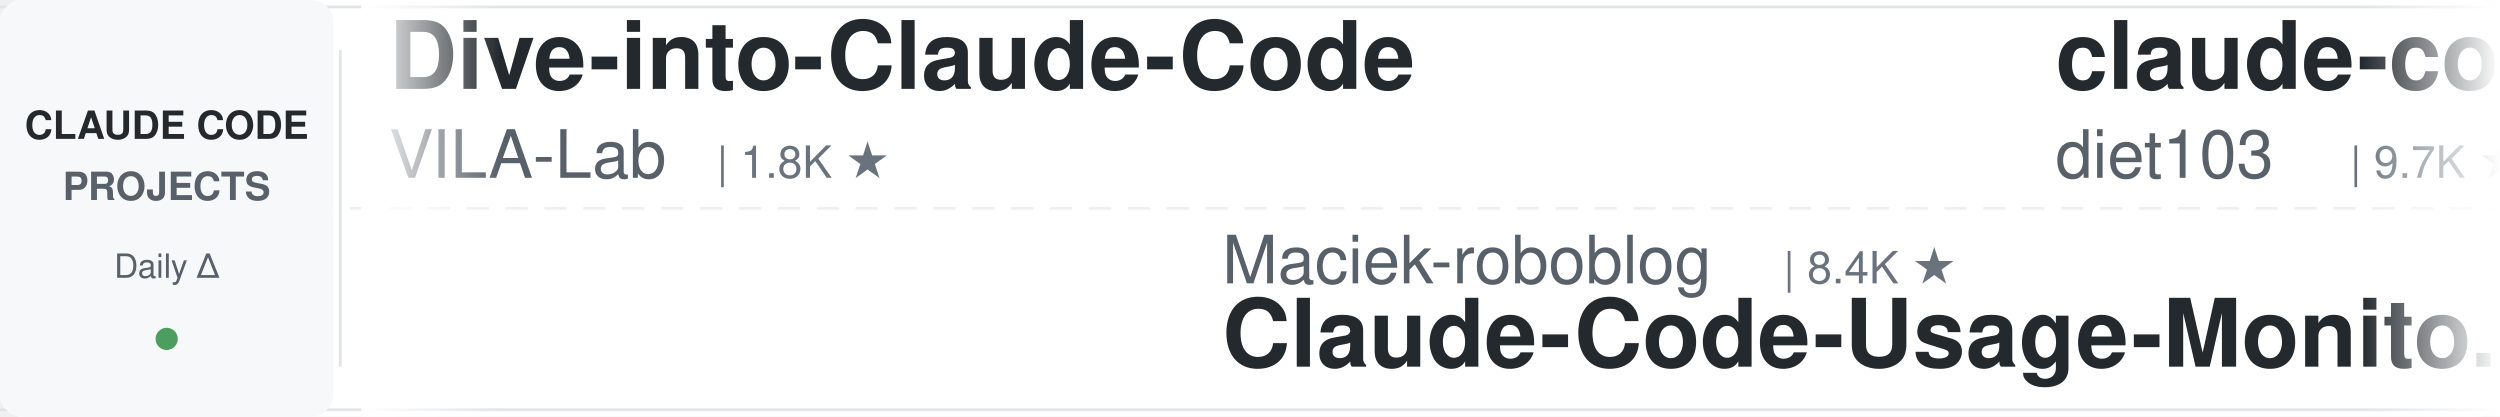
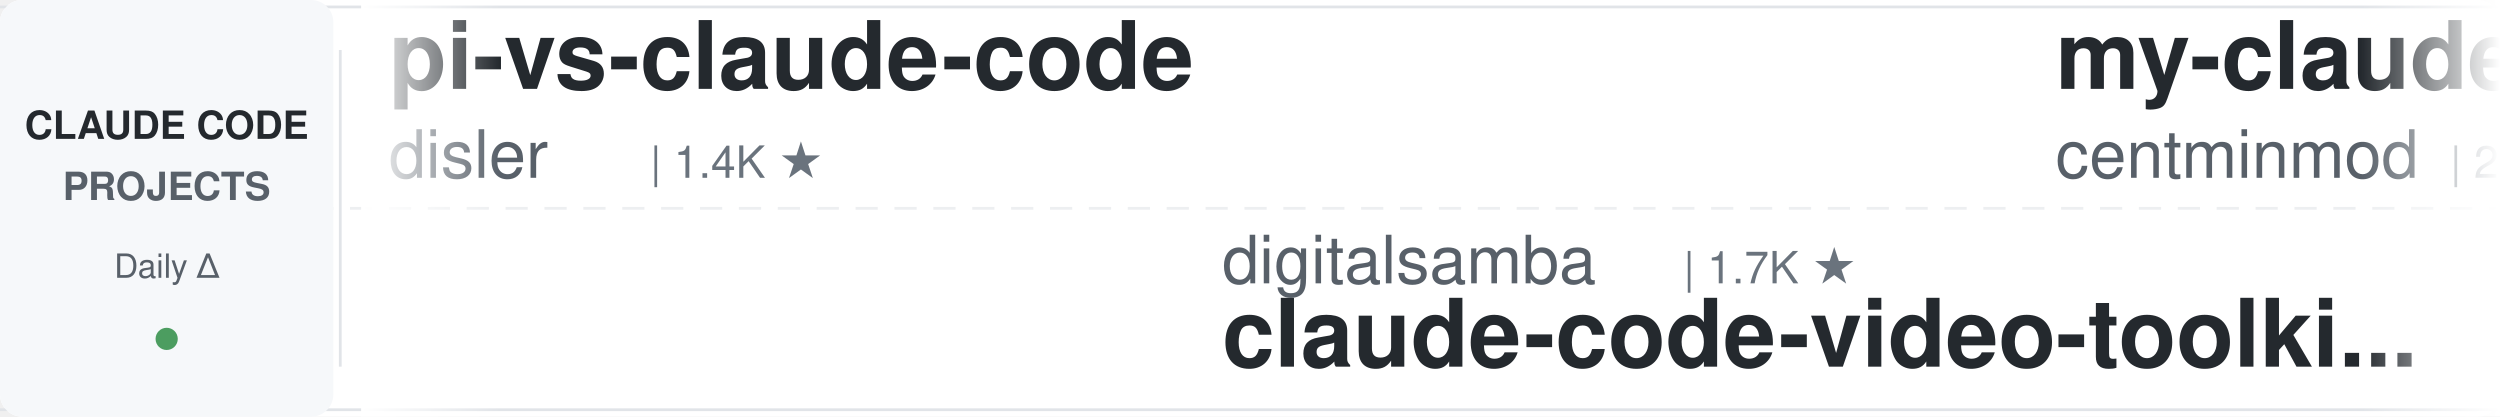
<svg xmlns="http://www.w3.org/2000/svg" width="900" height="150">
  <defs>
    <linearGradient id="leftFade" x1="0%" y1="0%" x2="100%" y2="0%">
      <stop offset="0%" style="stop-color:#ffffff;stop-opacity:1" />
      <stop offset="100%" style="stop-color:#ffffff;stop-opacity:0" />
    </linearGradient>
    <linearGradient id="rightFade" x1="0%" y1="0%" x2="100%" y2="0%">
      <stop offset="0%" style="stop-color:#ffffff;stop-opacity:0" />
      <stop offset="100%" style="stop-color:#ffffff;stop-opacity:1" />
    </linearGradient>
  </defs>
  <rect width="900" height="150" fill="#ffffff" rx="8" />
  <rect x="0" y="2" width="900" height="1" fill="#e1e4e8" />
  <rect x="0" y="147" width="900" height="1" fill="#e1e4e8" />
  <line x1="0" y1="75" x2="900" y2="75" stroke="#e1e4e8" stroke-width="1" stroke-dasharray="8 6" opacity="0.6" />
  <rect x="0" y="0" width="120" height="150" fill="#f6f8fa" rx="8" />
  <text x="60" y="50" font-family="-apple-system, BlinkMacSystemFont, 'Segoe UI', Helvetica, Arial, sans-serif" font-size="14" font-weight="600" fill="#24292e" text-anchor="middle">CLAUDE CODE</text>
  <text x="60" y="72" font-family="-apple-system, BlinkMacSystemFont, 'Segoe UI', Helvetica, Arial, sans-serif" font-size="14" font-weight="600" fill="#586069" text-anchor="middle">PROJECTS</text>
  <text x="60" y="100" font-family="-apple-system, BlinkMacSystemFont, 'Segoe UI', Helvetica, Arial, sans-serif" font-size="12" font-weight="500" fill="#586069" text-anchor="middle">Daily Δ</text>
  <circle cx="60" cy="122" r="4" fill="#22863a" opacity="0.8" />
  <rect x="122" y="18" width="1" height="114" fill="#e1e4e8" />
  <clipPath id="tickerClip">
    <rect x="130" y="0" width="770" height="150" />
  </clipPath>
  <g clip-path="url(#tickerClip)">
    <g id="tickerItems">
      <animateTransform attributeName="transform" attributeType="XML" type="translate" from="0 0" to="-3000 0" dur="54s" repeatCount="indefinite" />
      <g transform="translate(0, 0)">
-         <text x="140" y="32" font-family="-apple-system, BlinkMacSystemFont, 'Segoe UI', Helvetica, Arial, sans-serif" font-size="34" font-weight="600" fill="#24292e">Dive-into-Claude-Code</text>
-         <text x="140" y="64" font-family="-apple-system, BlinkMacSystemFont, 'Segoe UI', Helvetica, Arial, sans-serif" font-size="24" font-weight="400" fill="#586069">VILA-Lab</text>
-         <text x="258" y="64" font-family="-apple-system, BlinkMacSystemFont, 'Segoe UI', Helvetica, Arial, sans-serif" font-size="16" font-weight="500" fill="#6a737d">| 1.8K ★</text>
+         <text x="140" y="32" font-family="-apple-system, BlinkMacSystemFont, 'Segoe UI', Helvetica, Arial, sans-serif" font-size="34" font-weight="600" fill="#24292e">pi-vs-claude-code</text>
+         <text x="140" y="64" font-family="-apple-system, BlinkMacSystemFont, 'Segoe UI', Helvetica, Arial, sans-serif" font-size="24" font-weight="400" fill="#586069">disler</text>
+         <text x="234" y="64" font-family="-apple-system, BlinkMacSystemFont, 'Segoe UI', Helvetica, Arial, sans-serif" font-size="16" font-weight="500" fill="#6a737d">| 1.4K ★</text>
      </g>
      <g transform="translate(300, 0)">
-         <text x="140" y="102" font-family="-apple-system, BlinkMacSystemFont, 'Segoe UI', Helvetica, Arial, sans-serif" font-size="24" font-weight="400" fill="#586069">Maciek-roboblog</text>
-         <text x="342" y="102" font-family="-apple-system, BlinkMacSystemFont, 'Segoe UI', Helvetica, Arial, sans-serif" font-size="16" font-weight="500" fill="#6a737d">| 8.4K ★</text>
-         <text x="140" y="132" font-family="-apple-system, BlinkMacSystemFont, 'Segoe UI', Helvetica, Arial, sans-serif" font-size="34" font-weight="600" fill="#24292e">Claude-Code-Usage-Monito...</text>
+         <text x="140" y="102" font-family="-apple-system, BlinkMacSystemFont, 'Segoe UI', Helvetica, Arial, sans-serif" font-size="24" font-weight="400" fill="#586069">digitalsamba</text>
+         <text x="306" y="102" font-family="-apple-system, BlinkMacSystemFont, 'Segoe UI', Helvetica, Arial, sans-serif" font-size="16" font-weight="500" fill="#6a737d">| 1.7K ★</text>
+         <text x="140" y="132" font-family="-apple-system, BlinkMacSystemFont, 'Segoe UI', Helvetica, Arial, sans-serif" font-size="34" font-weight="600" fill="#24292e">claude-code-video-toolki...</text>
      </g>
      <g transform="translate(600, 0)">
-         <text x="140" y="32" font-family="-apple-system, BlinkMacSystemFont, 'Segoe UI', Helvetica, Arial, sans-serif" font-size="34" font-weight="600" fill="#24292e">claude-code-infrastructu...</text>
-         <text x="140" y="64" font-family="-apple-system, BlinkMacSystemFont, 'Segoe UI', Helvetica, Arial, sans-serif" font-size="24" font-weight="400" fill="#586069">diet103</text>
-         <text x="246" y="64" font-family="-apple-system, BlinkMacSystemFont, 'Segoe UI', Helvetica, Arial, sans-serif" font-size="16" font-weight="500" fill="#6a737d">| 9.7K ★</text>
+         <text x="140" y="32" font-family="-apple-system, BlinkMacSystemFont, 'Segoe UI', Helvetica, Arial, sans-serif" font-size="34" font-weight="600" fill="#24292e">my-claude-code-setup</text>
+         <text x="140" y="64" font-family="-apple-system, BlinkMacSystemFont, 'Segoe UI', Helvetica, Arial, sans-serif" font-size="24" font-weight="400" fill="#586069">centminmod</text>
+         <text x="282" y="64" font-family="-apple-system, BlinkMacSystemFont, 'Segoe UI', Helvetica, Arial, sans-serif" font-size="16" font-weight="500" fill="#6a737d">| 2.5K ★</text>
      </g>
      <g transform="translate(900, 0)">
-         <text x="140" y="102" font-family="-apple-system, BlinkMacSystemFont, 'Segoe UI', Helvetica, Arial, sans-serif" font-size="24" font-weight="400" fill="#586069">1rgs</text>
-         <text x="210" y="102" font-family="-apple-system, BlinkMacSystemFont, 'Segoe UI', Helvetica, Arial, sans-serif" font-size="16" font-weight="500" fill="#6a737d">| 3.7K ★</text>
-         <text x="140" y="132" font-family="-apple-system, BlinkMacSystemFont, 'Segoe UI', Helvetica, Arial, sans-serif" font-size="34" font-weight="600" fill="#24292e">claude-code-proxy</text>
+         <text x="140" y="102" font-family="-apple-system, BlinkMacSystemFont, 'Segoe UI', Helvetica, Arial, sans-serif" font-size="24" font-weight="400" fill="#586069">pedrohcgs</text>
+         <text x="270" y="102" font-family="-apple-system, BlinkMacSystemFont, 'Segoe UI', Helvetica, Arial, sans-serif" font-size="16" font-weight="500" fill="#6a737d">| 1.4K ★</text>
+         <text x="140" y="132" font-family="-apple-system, BlinkMacSystemFont, 'Segoe UI', Helvetica, Arial, sans-serif" font-size="34" font-weight="600" fill="#24292e">claude-code-my-workflow</text>
      </g>
      <g transform="translate(1200, 0)">
-         <text x="140" y="32" font-family="-apple-system, BlinkMacSystemFont, 'Segoe UI', Helvetica, Arial, sans-serif" font-size="34" font-weight="600" fill="#24292e">andrej-karpathy-skills</text>
-         <text x="140" y="64" font-family="-apple-system, BlinkMacSystemFont, 'Segoe UI', Helvetica, Arial, sans-serif" font-size="24" font-weight="400" fill="#586069">multica-ai</text>
-         <text x="282" y="64" font-family="-apple-system, BlinkMacSystemFont, 'Segoe UI', Helvetica, Arial, sans-serif" font-size="16" font-weight="500" fill="#6a737d">| 187.4K ★</text>
+         <text x="140" y="32" font-family="-apple-system, BlinkMacSystemFont, 'Segoe UI', Helvetica, Arial, sans-serif" font-size="34" font-weight="600" fill="#24292e">claude-code-settings</text>
+         <text x="140" y="64" font-family="-apple-system, BlinkMacSystemFont, 'Segoe UI', Helvetica, Arial, sans-serif" font-size="24" font-weight="400" fill="#586069">feiskyer</text>
+         <text x="258" y="64" font-family="-apple-system, BlinkMacSystemFont, 'Segoe UI', Helvetica, Arial, sans-serif" font-size="16" font-weight="500" fill="#6a737d">| 1.6K ★</text>
      </g>
      <g transform="translate(1500, 0)">
+         <text x="140" y="102" font-family="-apple-system, BlinkMacSystemFont, 'Segoe UI', Helvetica, Arial, sans-serif" font-size="24" font-weight="400" fill="#586069">Cranot</text>
+         <text x="234" y="102" font-family="-apple-system, BlinkMacSystemFont, 'Segoe UI', Helvetica, Arial, sans-serif" font-size="16" font-weight="500" fill="#6a737d">| 2.8K ★</text>
+         <text x="140" y="132" font-family="-apple-system, BlinkMacSystemFont, 'Segoe UI', Helvetica, Arial, sans-serif" font-size="34" font-weight="600" fill="#24292e">claude-code-guide</text>
+       </g>
+       <g transform="translate(1800, 0)">
+         <text x="140" y="32" font-family="-apple-system, BlinkMacSystemFont, 'Segoe UI', Helvetica, Arial, sans-serif" font-size="34" font-weight="600" fill="#24292e">claude-code-tudou</text>
+         <text x="140" y="64" font-family="-apple-system, BlinkMacSystemFont, 'Segoe UI', Helvetica, Arial, sans-serif" font-size="24" font-weight="400" fill="#586069">AICoderTudou</text>
+         <text x="306" y="64" font-family="-apple-system, BlinkMacSystemFont, 'Segoe UI', Helvetica, Arial, sans-serif" font-size="16" font-weight="500" fill="#6a737d">| 497 ★</text>
+       </g>
+       <g transform="translate(2100, 0)">
+         <text x="140" y="102" font-family="-apple-system, BlinkMacSystemFont, 'Segoe UI', Helvetica, Arial, sans-serif" font-size="24" font-weight="400" fill="#586069">luongnv89</text>
+         <text x="270" y="102" font-family="-apple-system, BlinkMacSystemFont, 'Segoe UI', Helvetica, Arial, sans-serif" font-size="16" font-weight="500" fill="#6a737d">| 39.2K ★</text>
+         <text x="140" y="132" font-family="-apple-system, BlinkMacSystemFont, 'Segoe UI', Helvetica, Arial, sans-serif" font-size="34" font-weight="600" fill="#24292e">claude-howto</text>
+       </g>
+       <g transform="translate(2400, 0)">
+         <text x="140" y="32" font-family="-apple-system, BlinkMacSystemFont, 'Segoe UI', Helvetica, Arial, sans-serif" font-size="34" font-weight="600" fill="#24292e">claude-code-tips</text>
+         <text x="140" y="64" font-family="-apple-system, BlinkMacSystemFont, 'Segoe UI', Helvetica, Arial, sans-serif" font-size="24" font-weight="400" fill="#586069">ykdojo</text>
+         <text x="234" y="64" font-family="-apple-system, BlinkMacSystemFont, 'Segoe UI', Helvetica, Arial, sans-serif" font-size="16" font-weight="500" fill="#6a737d">| 9.0K ★</text>
+       </g>
+       <g transform="translate(2700, 0)">
        <text x="140" y="102" font-family="-apple-system, BlinkMacSystemFont, 'Segoe UI', Helvetica, Arial, sans-serif" font-size="24" font-weight="400" fill="#586069">andrew-kramer-inno</text>
        <text x="378" y="102" font-family="-apple-system, BlinkMacSystemFont, 'Segoe UI', Helvetica, Arial, sans-serif" font-size="16" font-weight="500" fill="#6a737d">| 593 ★</text>
        <text x="140" y="132" font-family="-apple-system, BlinkMacSystemFont, 'Segoe UI', Helvetica, Arial, sans-serif" font-size="34" font-weight="600" fill="#24292e">claude-code-source-build</text>
      </g>
-       <g transform="translate(1800, 0)">
-         <text x="140" y="32" font-family="-apple-system, BlinkMacSystemFont, 'Segoe UI', Helvetica, Arial, sans-serif" font-size="34" font-weight="600" fill="#24292e">claude-code-hooks-master...</text>
+       <g transform="translate(3000, 0)">
+         <text x="140" y="32" font-family="-apple-system, BlinkMacSystemFont, 'Segoe UI', Helvetica, Arial, sans-serif" font-size="34" font-weight="600" fill="#24292e">pi-vs-claude-code</text>
        <text x="140" y="64" font-family="-apple-system, BlinkMacSystemFont, 'Segoe UI', Helvetica, Arial, sans-serif" font-size="24" font-weight="400" fill="#586069">disler</text>
-         <text x="234" y="64" font-family="-apple-system, BlinkMacSystemFont, 'Segoe UI', Helvetica, Arial, sans-serif" font-size="16" font-weight="500" fill="#6a737d">| 3.8K ★</text>
-       </g>
-       <g transform="translate(2100, 0)">
-         <text x="140" y="102" font-family="-apple-system, BlinkMacSystemFont, 'Segoe UI', Helvetica, Arial, sans-serif" font-size="24" font-weight="400" fill="#586069">ponponon</text>
-         <text x="258" y="102" font-family="-apple-system, BlinkMacSystemFont, 'Segoe UI', Helvetica, Arial, sans-serif" font-size="16" font-weight="500" fill="#6a737d">| 2.3K ★</text>
-         <text x="140" y="132" font-family="-apple-system, BlinkMacSystemFont, 'Segoe UI', Helvetica, Arial, sans-serif" font-size="34" font-weight="600" fill="#24292e">claude_code_src</text>
-       </g>
-       <g transform="translate(2400, 0)">
-         <text x="140" y="32" font-family="-apple-system, BlinkMacSystemFont, 'Segoe UI', Helvetica, Arial, sans-serif" font-size="34" font-weight="600" fill="#24292e">claude-coder</text>
-         <text x="140" y="64" font-family="-apple-system, BlinkMacSystemFont, 'Segoe UI', Helvetica, Arial, sans-serif" font-size="24" font-weight="400" fill="#586069">kodu-ai</text>
-         <text x="246" y="64" font-family="-apple-system, BlinkMacSystemFont, 'Segoe UI', Helvetica, Arial, sans-serif" font-size="16" font-weight="500" fill="#6a737d">| 5.3K ★</text>
-       </g>
-       <g transform="translate(2700, 0)">
-         <text x="140" y="102" font-family="-apple-system, BlinkMacSystemFont, 'Segoe UI', Helvetica, Arial, sans-serif" font-size="24" font-weight="400" fill="#586069">alejandrobalderas</text>
-         <text x="366" y="102" font-family="-apple-system, BlinkMacSystemFont, 'Segoe UI', Helvetica, Arial, sans-serif" font-size="16" font-weight="500" fill="#6a737d">| 2.4K ★</text>
-         <text x="140" y="132" font-family="-apple-system, BlinkMacSystemFont, 'Segoe UI', Helvetica, Arial, sans-serif" font-size="34" font-weight="600" fill="#24292e">claude-code-from-source</text>
-       </g>
-       <g transform="translate(3000, 0)">
-         <text x="140" y="32" font-family="-apple-system, BlinkMacSystemFont, 'Segoe UI', Helvetica, Arial, sans-serif" font-size="34" font-weight="600" fill="#24292e">Dive-into-Claude-Code</text>
-         <text x="140" y="64" font-family="-apple-system, BlinkMacSystemFont, 'Segoe UI', Helvetica, Arial, sans-serif" font-size="24" font-weight="400" fill="#586069">VILA-Lab</text>
-         <text x="258" y="64" font-family="-apple-system, BlinkMacSystemFont, 'Segoe UI', Helvetica, Arial, sans-serif" font-size="16" font-weight="500" fill="#6a737d">| 1.8K ★</text>
+         <text x="234" y="64" font-family="-apple-system, BlinkMacSystemFont, 'Segoe UI', Helvetica, Arial, sans-serif" font-size="16" font-weight="500" fill="#6a737d">| 1.4K ★</text>
      </g>
      <g transform="translate(3300, 0)">
-         <text x="140" y="102" font-family="-apple-system, BlinkMacSystemFont, 'Segoe UI', Helvetica, Arial, sans-serif" font-size="24" font-weight="400" fill="#586069">Maciek-roboblog</text>
-         <text x="342" y="102" font-family="-apple-system, BlinkMacSystemFont, 'Segoe UI', Helvetica, Arial, sans-serif" font-size="16" font-weight="500" fill="#6a737d">| 8.4K ★</text>
-         <text x="140" y="132" font-family="-apple-system, BlinkMacSystemFont, 'Segoe UI', Helvetica, Arial, sans-serif" font-size="34" font-weight="600" fill="#24292e">Claude-Code-Usage-Monito...</text>
+         <text x="140" y="102" font-family="-apple-system, BlinkMacSystemFont, 'Segoe UI', Helvetica, Arial, sans-serif" font-size="24" font-weight="400" fill="#586069">digitalsamba</text>
+         <text x="306" y="102" font-family="-apple-system, BlinkMacSystemFont, 'Segoe UI', Helvetica, Arial, sans-serif" font-size="16" font-weight="500" fill="#6a737d">| 1.7K ★</text>
+         <text x="140" y="132" font-family="-apple-system, BlinkMacSystemFont, 'Segoe UI', Helvetica, Arial, sans-serif" font-size="34" font-weight="600" fill="#24292e">claude-code-video-toolki...</text>
      </g>
      <g transform="translate(3600, 0)">
-         <text x="140" y="32" font-family="-apple-system, BlinkMacSystemFont, 'Segoe UI', Helvetica, Arial, sans-serif" font-size="34" font-weight="600" fill="#24292e">claude-code-infrastructu...</text>
-         <text x="140" y="64" font-family="-apple-system, BlinkMacSystemFont, 'Segoe UI', Helvetica, Arial, sans-serif" font-size="24" font-weight="400" fill="#586069">diet103</text>
-         <text x="246" y="64" font-family="-apple-system, BlinkMacSystemFont, 'Segoe UI', Helvetica, Arial, sans-serif" font-size="16" font-weight="500" fill="#6a737d">| 9.7K ★</text>
+         <text x="140" y="32" font-family="-apple-system, BlinkMacSystemFont, 'Segoe UI', Helvetica, Arial, sans-serif" font-size="34" font-weight="600" fill="#24292e">my-claude-code-setup</text>
+         <text x="140" y="64" font-family="-apple-system, BlinkMacSystemFont, 'Segoe UI', Helvetica, Arial, sans-serif" font-size="24" font-weight="400" fill="#586069">centminmod</text>
+         <text x="282" y="64" font-family="-apple-system, BlinkMacSystemFont, 'Segoe UI', Helvetica, Arial, sans-serif" font-size="16" font-weight="500" fill="#6a737d">| 2.5K ★</text>
      </g>
      <g transform="translate(3900, 0)">
-         <text x="140" y="102" font-family="-apple-system, BlinkMacSystemFont, 'Segoe UI', Helvetica, Arial, sans-serif" font-size="24" font-weight="400" fill="#586069">1rgs</text>
-         <text x="210" y="102" font-family="-apple-system, BlinkMacSystemFont, 'Segoe UI', Helvetica, Arial, sans-serif" font-size="16" font-weight="500" fill="#6a737d">| 3.7K ★</text>
-         <text x="140" y="132" font-family="-apple-system, BlinkMacSystemFont, 'Segoe UI', Helvetica, Arial, sans-serif" font-size="34" font-weight="600" fill="#24292e">claude-code-proxy</text>
+         <text x="140" y="102" font-family="-apple-system, BlinkMacSystemFont, 'Segoe UI', Helvetica, Arial, sans-serif" font-size="24" font-weight="400" fill="#586069">pedrohcgs</text>
+         <text x="270" y="102" font-family="-apple-system, BlinkMacSystemFont, 'Segoe UI', Helvetica, Arial, sans-serif" font-size="16" font-weight="500" fill="#6a737d">| 1.4K ★</text>
+         <text x="140" y="132" font-family="-apple-system, BlinkMacSystemFont, 'Segoe UI', Helvetica, Arial, sans-serif" font-size="34" font-weight="600" fill="#24292e">claude-code-my-workflow</text>
      </g>
    </g>
  </g>
  <rect x="130" y="0" width="50" height="150" fill="url(#leftFade)" />
  <rect x="850" y="0" width="50" height="150" fill="url(#rightFade)" />
</svg>
